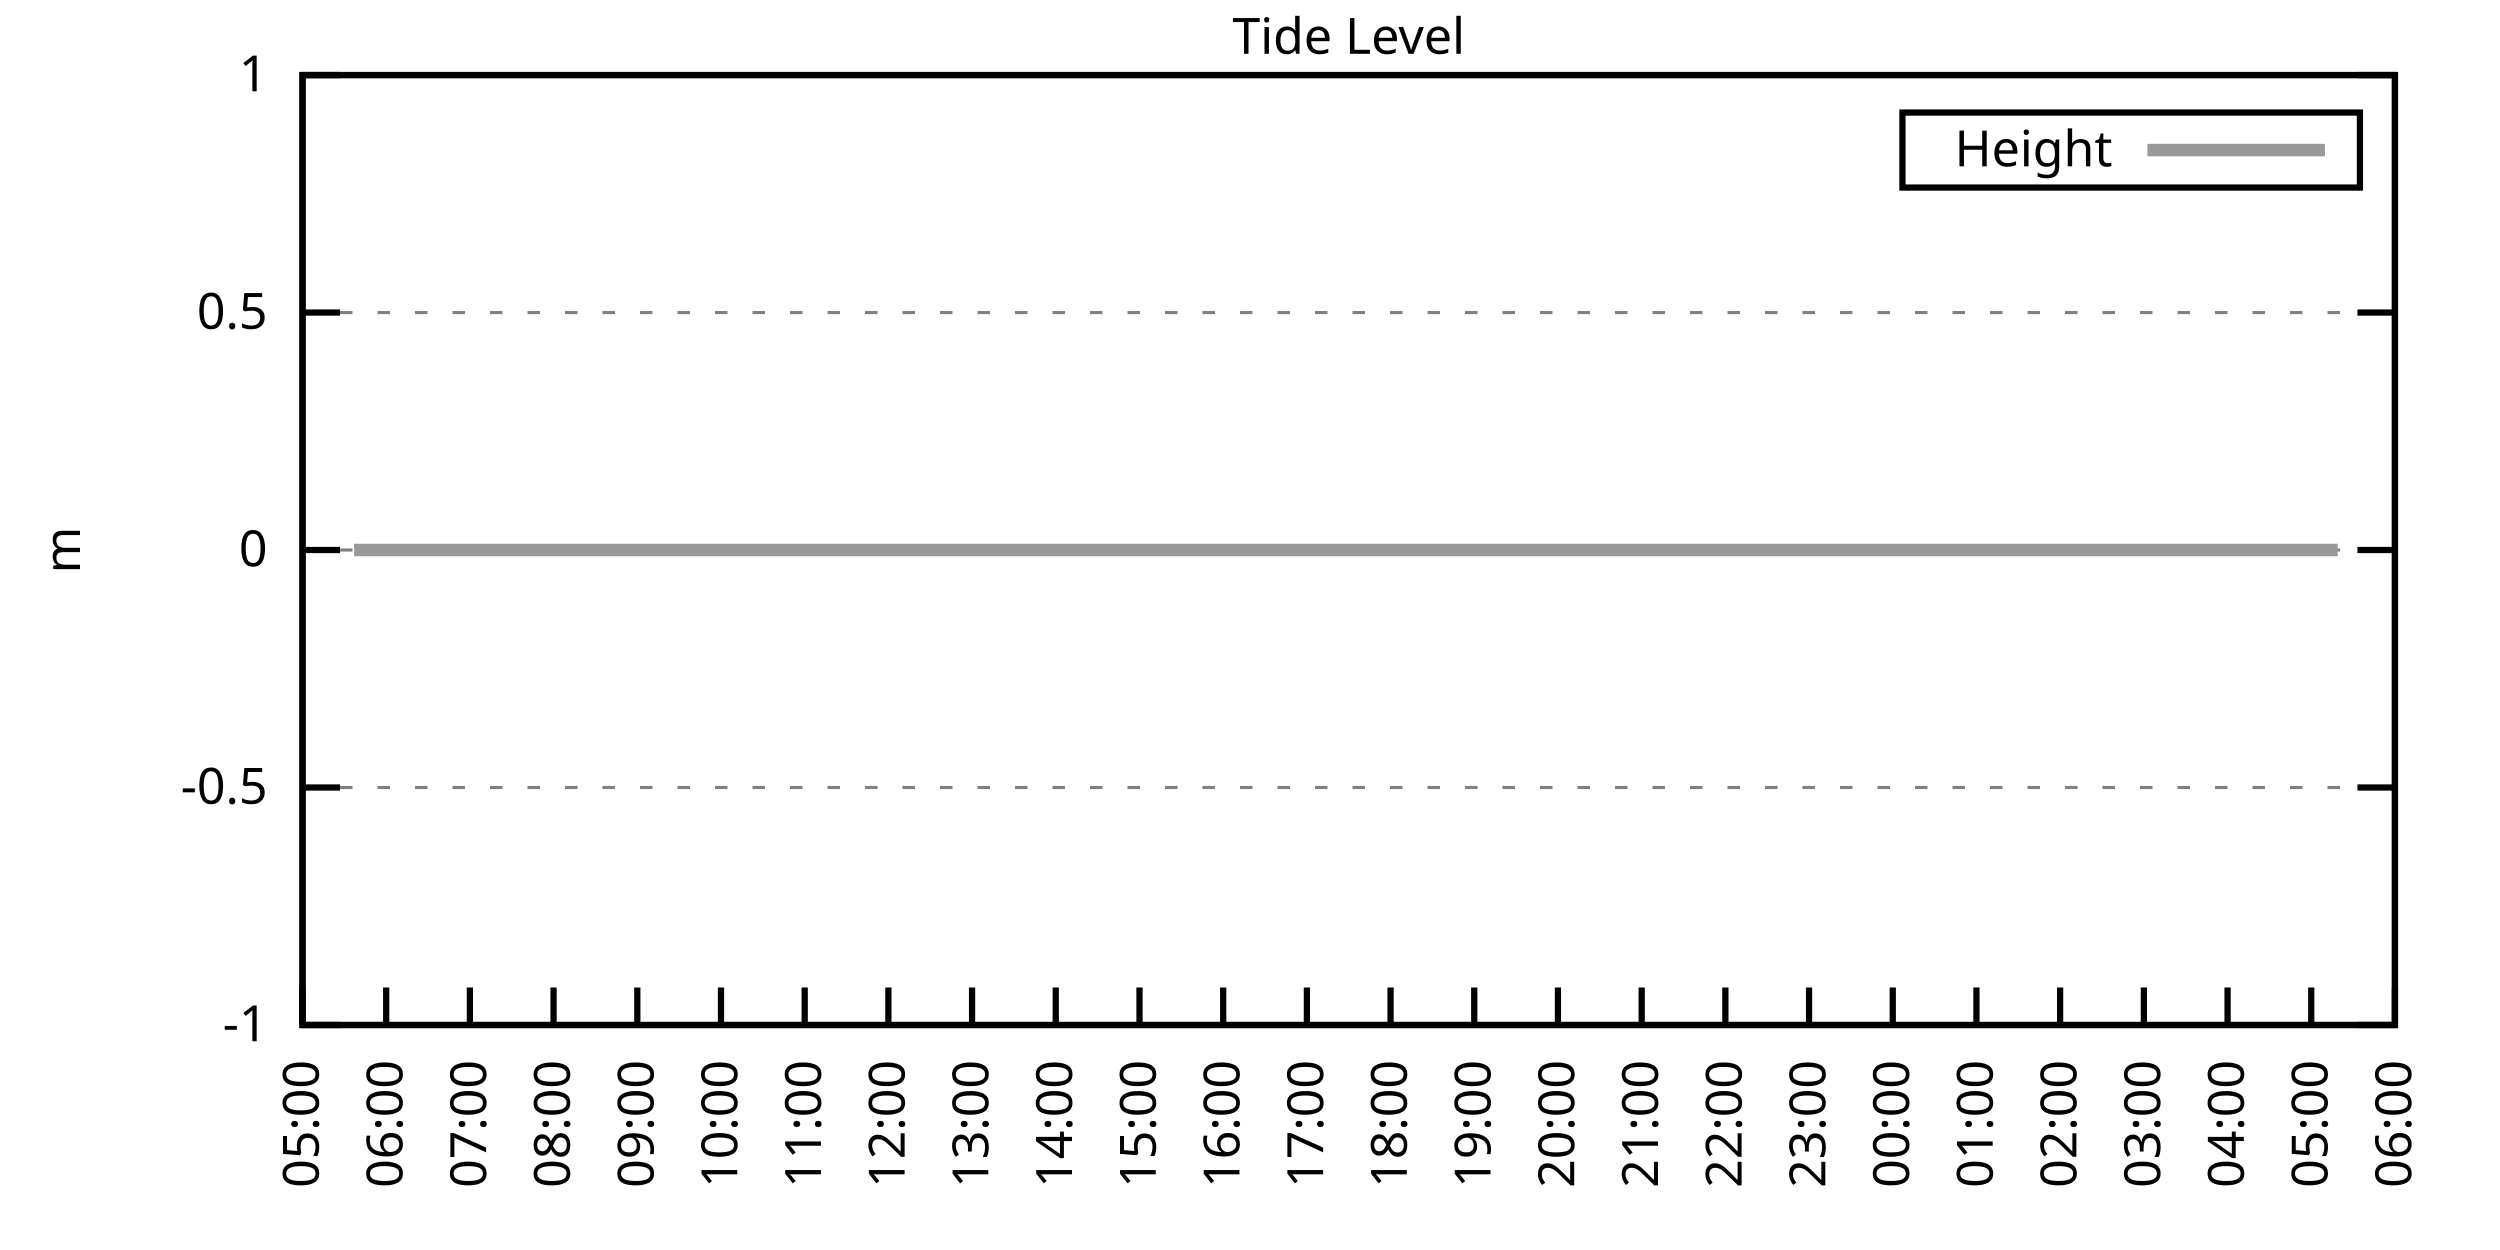
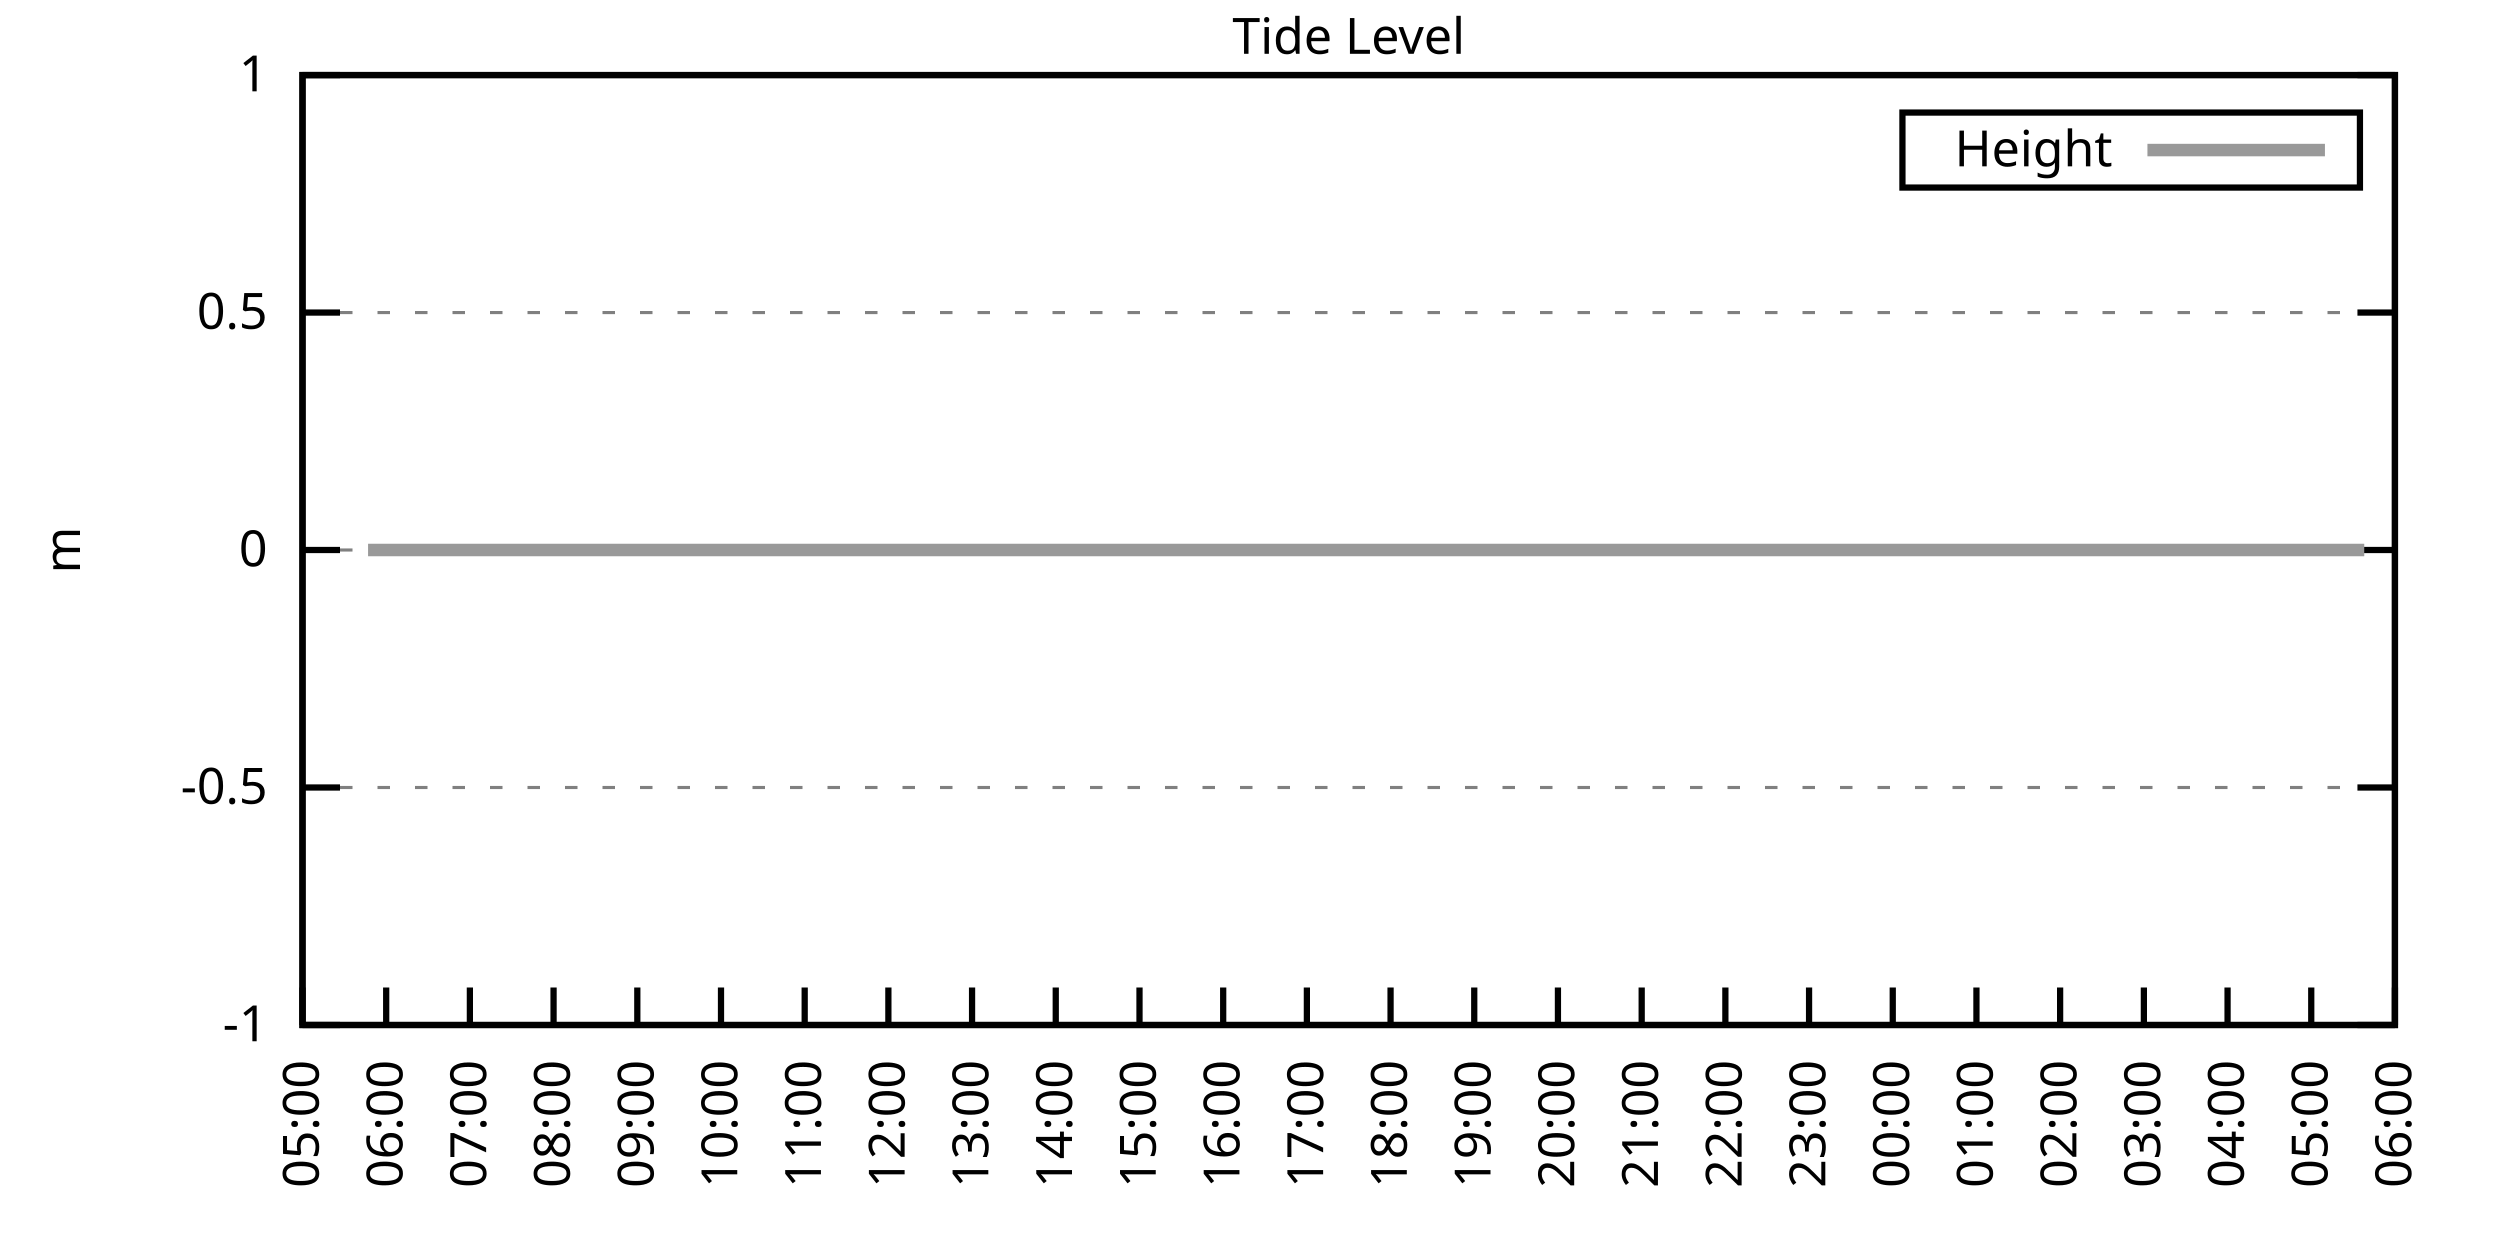
<svg xmlns="http://www.w3.org/2000/svg" xmlns:xlink="http://www.w3.org/1999/xlink" width="400" height="200" viewBox="0 0 400 200">
  <g id="gnuplot_canvas">
    <rect x="0" y="0" width="400" height="200" fill="none" />
    <defs>
      <circle id="gpDot" r="0.5" stroke-width="0.5" stroke="currentColor" />
      <path id="gpPt0" stroke-width="0.333" stroke="currentColor" d="M-1,0 h2 M0,-1 v2" />
      <path id="gpPt1" stroke-width="0.333" stroke="currentColor" d="M-1,-1 L1,1 M1,-1 L-1,1" />
      <path id="gpPt2" stroke-width="0.333" stroke="currentColor" d="M-1,0 L1,0 M0,-1 L0,1 M-1,-1 L1,1 M-1,1 L1,-1" />
      <rect id="gpPt3" stroke-width="0.333" stroke="currentColor" x="-1" y="-1" width="2" height="2" />
      <rect id="gpPt4" stroke-width="0.333" stroke="currentColor" fill="currentColor" x="-1" y="-1" width="2" height="2" />
      <circle id="gpPt5" stroke-width="0.333" stroke="currentColor" cx="0" cy="0" r="1" />
      <use xlink:href="#gpPt5" id="gpPt6" fill="currentColor" stroke="none" />
      <path id="gpPt7" stroke-width="0.333" stroke="currentColor" d="M0,-1.33 L-1.33,0.67 L1.33,0.67 z" />
      <use xlink:href="#gpPt7" id="gpPt8" fill="currentColor" stroke="none" />
      <use xlink:href="#gpPt7" id="gpPt9" stroke="currentColor" transform="rotate(180)" />
      <use xlink:href="#gpPt9" id="gpPt10" fill="currentColor" stroke="none" />
      <use xlink:href="#gpPt3" id="gpPt11" stroke="currentColor" transform="rotate(45)" />
      <use xlink:href="#gpPt11" id="gpPt12" fill="currentColor" stroke="none" />
      <path id="gpPt13" stroke-width="0.333" stroke="currentColor" d="M0,1.330 L1.265,0.411 L0.782,-1.067 L-0.782,-1.076 L-1.265,0.411 z" />
      <use xlink:href="#gpPt13" id="gpPt14" fill="currentColor" stroke="none" />
      <filter id="textbox" filterUnits="objectBoundingBox" x="0" y="0" height="1" width="1">
        <feFlood flood-color="white" flood-opacity="1" result="bgnd" />
        <feComposite in="SourceGraphic" in2="bgnd" operator="atop" />
      </filter>
      <filter id="greybox" filterUnits="objectBoundingBox" x="0" y="0" height="1" width="1">
        <feFlood flood-color="lightgrey" flood-opacity="1" result="grey" />
        <feComposite in="SourceGraphic" in2="grey" operator="atop" />
      </filter>
    </defs>
    <g fill="none" color="white" stroke="currentColor" stroke-width="1.00" stroke-linecap="butt" stroke-linejoin="miter">
</g>
    <g fill="none" color="black" stroke="currentColor" stroke-width="1.00" stroke-linecap="butt" stroke-linejoin="miter">
      <g stroke="none" shape-rendering="crispEdges">
        <polygon fill="rgb(255, 255, 255)" points="48.40,164.00 383.18,164.00 383.18,12.02 48.40,12.02 " />
      </g>
    </g>
    <g fill="none" color="black" stroke="currentColor" stroke-width="1.00" stroke-linecap="butt" stroke-linejoin="miter">
</g>
    <g fill="none" color="black" stroke="black" stroke-width="0.50" stroke-linecap="butt" stroke-linejoin="miter">
</g>
    <g fill="none" color="gray" stroke="currentColor" stroke-width="0.50" stroke-linecap="butt" stroke-linejoin="miter">
      <path stroke="gray" stroke-dasharray="2,4" class="gridline" d="M48.40,164.00 L383.19,164.00  " />
    </g>
    <g fill="none" color="gray" stroke="gray" stroke-width="1.00" stroke-linecap="butt" stroke-linejoin="miter">
</g>
    <g fill="none" color="black" stroke="currentColor" stroke-width="1.00" stroke-linecap="butt" stroke-linejoin="miter">
      <path stroke="black" d="M48.40,164.00 L54.40,164.00 M383.19,164.00 L377.19,164.00  " />
      <g transform="translate(42.80,166.60)" stroke="none" fill="black" font-family="Sans" font-size="8.00" text-anchor="end">
        <text>
          <tspan font-family="Sans">-1</tspan>
        </text>
      </g>
    </g>
    <g fill="none" color="black" stroke="currentColor" stroke-width="1.00" stroke-linecap="butt" stroke-linejoin="miter">
</g>
    <g fill="none" color="black" stroke="black" stroke-width="0.50" stroke-linecap="butt" stroke-linejoin="miter">
</g>
    <g fill="none" color="gray" stroke="currentColor" stroke-width="0.50" stroke-linecap="butt" stroke-linejoin="miter">
      <path stroke="gray" stroke-dasharray="2,4" class="gridline" d="M48.40,126.00 L383.19,126.00  " />
    </g>
    <g fill="none" color="gray" stroke="gray" stroke-width="1.00" stroke-linecap="butt" stroke-linejoin="miter">
</g>
    <g fill="none" color="black" stroke="currentColor" stroke-width="1.00" stroke-linecap="butt" stroke-linejoin="miter">
      <path stroke="black" d="M48.40,126.00 L54.40,126.00 M383.19,126.00 L377.19,126.00  " />
      <g transform="translate(42.80,128.60)" stroke="none" fill="black" font-family="Sans" font-size="8.00" text-anchor="end">
        <text>
          <tspan font-family="Sans">-0.5</tspan>
        </text>
      </g>
    </g>
    <g fill="none" color="black" stroke="currentColor" stroke-width="1.00" stroke-linecap="butt" stroke-linejoin="miter">
</g>
    <g fill="none" color="black" stroke="black" stroke-width="0.50" stroke-linecap="butt" stroke-linejoin="miter">
</g>
    <g fill="none" color="gray" stroke="currentColor" stroke-width="0.50" stroke-linecap="butt" stroke-linejoin="miter">
      <path stroke="gray" stroke-dasharray="2,4" class="gridline" d="M48.40,88.00 L383.19,88.00  " />
    </g>
    <g fill="none" color="gray" stroke="gray" stroke-width="1.00" stroke-linecap="butt" stroke-linejoin="miter">
</g>
    <g fill="none" color="black" stroke="currentColor" stroke-width="1.00" stroke-linecap="butt" stroke-linejoin="miter">
      <path stroke="black" d="M48.40,88.00 L54.40,88.00 M383.19,88.00 L377.19,88.00  " />
      <g transform="translate(42.80,90.60)" stroke="none" fill="black" font-family="Sans" font-size="8.00" text-anchor="end">
        <text>
          <tspan font-family="Sans"> 0</tspan>
        </text>
      </g>
    </g>
    <g fill="none" color="black" stroke="currentColor" stroke-width="1.00" stroke-linecap="butt" stroke-linejoin="miter">
</g>
    <g fill="none" color="black" stroke="black" stroke-width="0.50" stroke-linecap="butt" stroke-linejoin="miter">
</g>
    <g fill="none" color="gray" stroke="currentColor" stroke-width="0.50" stroke-linecap="butt" stroke-linejoin="miter">
      <path stroke="gray" stroke-dasharray="2,4" class="gridline" d="M48.40,50.01 L383.19,50.01  " />
    </g>
    <g fill="none" color="gray" stroke="gray" stroke-width="1.00" stroke-linecap="butt" stroke-linejoin="miter">
</g>
    <g fill="none" color="black" stroke="currentColor" stroke-width="1.00" stroke-linecap="butt" stroke-linejoin="miter">
      <path stroke="black" d="M48.40,50.01 L54.40,50.01 M383.19,50.01 L377.19,50.01  " />
      <g transform="translate(42.80,52.61)" stroke="none" fill="black" font-family="Sans" font-size="8.00" text-anchor="end">
        <text>
          <tspan font-family="Sans"> 0.5</tspan>
        </text>
      </g>
    </g>
    <g fill="none" color="black" stroke="currentColor" stroke-width="1.00" stroke-linecap="butt" stroke-linejoin="miter">
</g>
    <g fill="none" color="black" stroke="black" stroke-width="0.50" stroke-linecap="butt" stroke-linejoin="miter">
</g>
    <g fill="none" color="gray" stroke="currentColor" stroke-width="0.50" stroke-linecap="butt" stroke-linejoin="miter">
      <path stroke="gray" stroke-dasharray="2,4" class="gridline" d="M48.40,12.01 L383.19,12.01  " />
    </g>
    <g fill="none" color="gray" stroke="gray" stroke-width="1.00" stroke-linecap="butt" stroke-linejoin="miter">
</g>
    <g fill="none" color="black" stroke="currentColor" stroke-width="1.00" stroke-linecap="butt" stroke-linejoin="miter">
      <path stroke="black" d="M48.40,12.01 L54.40,12.01 M383.19,12.01 L377.19,12.01  " />
      <g transform="translate(42.80,14.61)" stroke="none" fill="black" font-family="Sans" font-size="8.00" text-anchor="end">
        <text>
          <tspan font-family="Sans"> 1</tspan>
        </text>
      </g>
    </g>
    <g fill="none" color="black" stroke="currentColor" stroke-width="1.00" stroke-linecap="butt" stroke-linejoin="miter">
      <path stroke="black" d="M48.40,164.00 L48.40,158.00  " />
      <g transform="translate(51.00,169.60) rotate(270.00)" stroke="none" fill="black" font-family="Sans" font-size="8.00" text-anchor="end">
        <text>
          <tspan font-family="Sans">05:00</tspan>
        </text>
      </g>
    </g>
    <g fill="none" color="black" stroke="currentColor" stroke-width="1.00" stroke-linecap="butt" stroke-linejoin="miter">
      <path stroke="black" d="M61.79,164.00 L61.79,158.00  " />
      <g transform="translate(64.39,169.60) rotate(270.00)" stroke="none" fill="black" font-family="Sans" font-size="8.00" text-anchor="end">
        <text>
          <tspan font-family="Sans">06:00</tspan>
        </text>
      </g>
    </g>
    <g fill="none" color="black" stroke="currentColor" stroke-width="1.00" stroke-linecap="butt" stroke-linejoin="miter">
      <path stroke="black" d="M75.18,164.00 L75.18,158.00  " />
      <g transform="translate(77.78,169.60) rotate(270.00)" stroke="none" fill="black" font-family="Sans" font-size="8.00" text-anchor="end">
        <text>
          <tspan font-family="Sans">07:00</tspan>
        </text>
      </g>
    </g>
    <g fill="none" color="black" stroke="currentColor" stroke-width="1.00" stroke-linecap="butt" stroke-linejoin="miter">
      <path stroke="black" d="M88.57,164.00 L88.57,158.00  " />
      <g transform="translate(91.17,169.60) rotate(270.00)" stroke="none" fill="black" font-family="Sans" font-size="8.00" text-anchor="end">
        <text>
          <tspan font-family="Sans">08:00</tspan>
        </text>
      </g>
    </g>
    <g fill="none" color="black" stroke="currentColor" stroke-width="1.00" stroke-linecap="butt" stroke-linejoin="miter">
      <path stroke="black" d="M101.97,164.00 L101.97,158.00  " />
      <g transform="translate(104.57,169.60) rotate(270.00)" stroke="none" fill="black" font-family="Sans" font-size="8.00" text-anchor="end">
        <text>
          <tspan font-family="Sans">09:00</tspan>
        </text>
      </g>
    </g>
    <g fill="none" color="black" stroke="currentColor" stroke-width="1.00" stroke-linecap="butt" stroke-linejoin="miter">
      <path stroke="black" d="M115.36,164.00 L115.36,158.00  " />
      <g transform="translate(117.96,169.60) rotate(270.00)" stroke="none" fill="black" font-family="Sans" font-size="8.00" text-anchor="end">
        <text>
          <tspan font-family="Sans">10:00</tspan>
        </text>
      </g>
    </g>
    <g fill="none" color="black" stroke="currentColor" stroke-width="1.00" stroke-linecap="butt" stroke-linejoin="miter">
      <path stroke="black" d="M128.75,164.00 L128.75,158.00  " />
      <g transform="translate(131.35,169.60) rotate(270.00)" stroke="none" fill="black" font-family="Sans" font-size="8.00" text-anchor="end">
        <text>
          <tspan font-family="Sans">11:00</tspan>
        </text>
      </g>
    </g>
    <g fill="none" color="black" stroke="currentColor" stroke-width="1.00" stroke-linecap="butt" stroke-linejoin="miter">
      <path stroke="black" d="M142.14,164.00 L142.14,158.00  " />
      <g transform="translate(144.74,169.60) rotate(270.00)" stroke="none" fill="black" font-family="Sans" font-size="8.00" text-anchor="end">
        <text>
          <tspan font-family="Sans">12:00</tspan>
        </text>
      </g>
    </g>
    <g fill="none" color="black" stroke="currentColor" stroke-width="1.00" stroke-linecap="butt" stroke-linejoin="miter">
      <path stroke="black" d="M155.53,164.00 L155.53,158.00  " />
      <g transform="translate(158.13,169.60) rotate(270.00)" stroke="none" fill="black" font-family="Sans" font-size="8.00" text-anchor="end">
        <text>
          <tspan font-family="Sans">13:00</tspan>
        </text>
      </g>
    </g>
    <g fill="none" color="black" stroke="currentColor" stroke-width="1.00" stroke-linecap="butt" stroke-linejoin="miter">
      <path stroke="black" d="M168.92,164.00 L168.92,158.00  " />
      <g transform="translate(171.52,169.60) rotate(270.00)" stroke="none" fill="black" font-family="Sans" font-size="8.00" text-anchor="end">
        <text>
          <tspan font-family="Sans">14:00</tspan>
        </text>
      </g>
    </g>
    <g fill="none" color="black" stroke="currentColor" stroke-width="1.00" stroke-linecap="butt" stroke-linejoin="miter">
      <path stroke="black" d="M182.32,164.00 L182.32,158.00  " />
      <g transform="translate(184.92,169.60) rotate(270.00)" stroke="none" fill="black" font-family="Sans" font-size="8.00" text-anchor="end">
        <text>
          <tspan font-family="Sans">15:00</tspan>
        </text>
      </g>
    </g>
    <g fill="none" color="black" stroke="currentColor" stroke-width="1.00" stroke-linecap="butt" stroke-linejoin="miter">
      <path stroke="black" d="M195.71,164.00 L195.71,158.00  " />
      <g transform="translate(198.31,169.60) rotate(270.00)" stroke="none" fill="black" font-family="Sans" font-size="8.00" text-anchor="end">
        <text>
          <tspan font-family="Sans">16:00</tspan>
        </text>
      </g>
    </g>
    <g fill="none" color="black" stroke="currentColor" stroke-width="1.00" stroke-linecap="butt" stroke-linejoin="miter">
      <path stroke="black" d="M209.10,164.00 L209.10,158.00  " />
      <g transform="translate(211.70,169.60) rotate(270.00)" stroke="none" fill="black" font-family="Sans" font-size="8.00" text-anchor="end">
        <text>
          <tspan font-family="Sans">17:00</tspan>
        </text>
      </g>
    </g>
    <g fill="none" color="black" stroke="currentColor" stroke-width="1.00" stroke-linecap="butt" stroke-linejoin="miter">
      <path stroke="black" d="M222.49,164.00 L222.49,158.00  " />
      <g transform="translate(225.09,169.60) rotate(270.00)" stroke="none" fill="black" font-family="Sans" font-size="8.00" text-anchor="end">
        <text>
          <tspan font-family="Sans">18:00</tspan>
        </text>
      </g>
    </g>
    <g fill="none" color="black" stroke="currentColor" stroke-width="1.00" stroke-linecap="butt" stroke-linejoin="miter">
      <path stroke="black" d="M235.88,164.00 L235.88,158.00  " />
      <g transform="translate(238.48,169.60) rotate(270.00)" stroke="none" fill="black" font-family="Sans" font-size="8.00" text-anchor="end">
        <text>
          <tspan font-family="Sans">19:00</tspan>
        </text>
      </g>
    </g>
    <g fill="none" color="black" stroke="currentColor" stroke-width="1.00" stroke-linecap="butt" stroke-linejoin="miter">
      <path stroke="black" d="M249.27,164.00 L249.27,158.00  " />
      <g transform="translate(251.87,169.60) rotate(270.00)" stroke="none" fill="black" font-family="Sans" font-size="8.00" text-anchor="end">
        <text>
          <tspan font-family="Sans">20:00</tspan>
        </text>
      </g>
    </g>
    <g fill="none" color="black" stroke="currentColor" stroke-width="1.00" stroke-linecap="butt" stroke-linejoin="miter">
      <path stroke="black" d="M262.67,164.00 L262.67,158.00  " />
      <g transform="translate(265.27,169.60) rotate(270.00)" stroke="none" fill="black" font-family="Sans" font-size="8.00" text-anchor="end">
        <text>
          <tspan font-family="Sans">21:00</tspan>
        </text>
      </g>
    </g>
    <g fill="none" color="black" stroke="currentColor" stroke-width="1.00" stroke-linecap="butt" stroke-linejoin="miter">
      <path stroke="black" d="M276.06,164.00 L276.06,158.00  " />
      <g transform="translate(278.66,169.60) rotate(270.00)" stroke="none" fill="black" font-family="Sans" font-size="8.00" text-anchor="end">
        <text>
          <tspan font-family="Sans">22:00</tspan>
        </text>
      </g>
    </g>
    <g fill="none" color="black" stroke="currentColor" stroke-width="1.00" stroke-linecap="butt" stroke-linejoin="miter">
      <path stroke="black" d="M289.45,164.00 L289.45,158.00  " />
      <g transform="translate(292.05,169.60) rotate(270.00)" stroke="none" fill="black" font-family="Sans" font-size="8.00" text-anchor="end">
        <text>
          <tspan font-family="Sans">23:00</tspan>
        </text>
      </g>
    </g>
    <g fill="none" color="black" stroke="currentColor" stroke-width="1.00" stroke-linecap="butt" stroke-linejoin="miter">
      <path stroke="black" d="M302.84,164.00 L302.84,158.00  " />
      <g transform="translate(305.44,169.60) rotate(270.00)" stroke="none" fill="black" font-family="Sans" font-size="8.00" text-anchor="end">
        <text>
          <tspan font-family="Sans">00:00</tspan>
        </text>
      </g>
    </g>
    <g fill="none" color="black" stroke="currentColor" stroke-width="1.00" stroke-linecap="butt" stroke-linejoin="miter">
      <path stroke="black" d="M316.23,164.00 L316.23,158.00  " />
      <g transform="translate(318.83,169.60) rotate(270.00)" stroke="none" fill="black" font-family="Sans" font-size="8.00" text-anchor="end">
        <text>
          <tspan font-family="Sans">01:00</tspan>
        </text>
      </g>
    </g>
    <g fill="none" color="black" stroke="currentColor" stroke-width="1.00" stroke-linecap="butt" stroke-linejoin="miter">
      <path stroke="black" d="M329.62,164.00 L329.62,158.00  " />
      <g transform="translate(332.22,169.60) rotate(270.00)" stroke="none" fill="black" font-family="Sans" font-size="8.00" text-anchor="end">
        <text>
          <tspan font-family="Sans">02:00</tspan>
        </text>
      </g>
    </g>
    <g fill="none" color="black" stroke="currentColor" stroke-width="1.00" stroke-linecap="butt" stroke-linejoin="miter">
      <path stroke="black" d="M343.02,164.00 L343.02,158.00  " />
      <g transform="translate(345.62,169.60) rotate(270.00)" stroke="none" fill="black" font-family="Sans" font-size="8.00" text-anchor="end">
        <text>
          <tspan font-family="Sans">03:00</tspan>
        </text>
      </g>
    </g>
    <g fill="none" color="black" stroke="currentColor" stroke-width="1.00" stroke-linecap="butt" stroke-linejoin="miter">
      <path stroke="black" d="M356.41,164.00 L356.41,158.00  " />
      <g transform="translate(359.01,169.60) rotate(270.00)" stroke="none" fill="black" font-family="Sans" font-size="8.00" text-anchor="end">
        <text>
          <tspan font-family="Sans">04:00</tspan>
        </text>
      </g>
    </g>
    <g fill="none" color="black" stroke="currentColor" stroke-width="1.00" stroke-linecap="butt" stroke-linejoin="miter">
      <path stroke="black" d="M369.80,164.00 L369.80,158.00  " />
      <g transform="translate(372.40,169.60) rotate(270.00)" stroke="none" fill="black" font-family="Sans" font-size="8.00" text-anchor="end">
        <text>
          <tspan font-family="Sans">05:00</tspan>
        </text>
      </g>
    </g>
    <g fill="none" color="black" stroke="currentColor" stroke-width="1.00" stroke-linecap="butt" stroke-linejoin="miter">
      <path stroke="black" d="M383.19,164.00 L383.19,158.00  " />
      <g transform="translate(385.79,169.60) rotate(270.00)" stroke="none" fill="black" font-family="Sans" font-size="8.00" text-anchor="end">
        <text>
          <tspan font-family="Sans">06:00</tspan>
        </text>
      </g>
    </g>
    <g fill="none" color="black" stroke="currentColor" stroke-width="1.00" stroke-linecap="butt" stroke-linejoin="miter">
</g>
    <g fill="none" color="black" stroke="currentColor" stroke-width="1.00" stroke-linecap="butt" stroke-linejoin="miter">
      <path stroke="black" d="M48.40,12.01 L48.40,164.00 L383.19,164.00 L383.19,12.01 L48.40,12.01 Z  " />
    </g>
    <g fill="none" color="black" stroke="currentColor" stroke-width="1.00" stroke-linecap="butt" stroke-linejoin="miter">
</g>
    <g fill="none" color="black" stroke="currentColor" stroke-width="1.00" stroke-linecap="butt" stroke-linejoin="miter">
      <path stroke="black" d="M304.39,30.01 L304.39,18.01 L377.59,18.01 L377.59,30.01 L304.39,30.01 Z  " />
    </g>
    <g id="Tide_level_plot_1">
      <g fill="none" color="white" stroke="black" stroke-width="2.00" stroke-linecap="butt" stroke-linejoin="miter">
</g>
      <g fill="none" color="black" stroke="currentColor" stroke-width="2.00" stroke-linecap="butt" stroke-linejoin="miter">
        <g transform="translate(337.99,26.61)" stroke="none" fill="black" font-family="Sans" font-size="8.00" text-anchor="end">
          <text>
            <tspan font-family="Sans">Height</tspan>
          </text>
        </g>
      </g>
      <g fill="none" color="black" stroke="currentColor" stroke-width="2.00" stroke-linecap="butt" stroke-linejoin="miter">
-         <path stroke="rgb(153, 153, 153)" d="M343.59,24.01 L371.99,24.01 M56.66,88.00 L58.89,88.00 L61.57,88.00 L63.80,88.00 L66.03,88.00 L68.26,88.00   L70.50,88.00 L72.28,88.00 L74.74,88.00 L76.97,88.00 L78.98,88.00 L81.66,88.00 L83.89,88.00 L86.12,88.00   L87.91,88.00 L90.36,88.00 L92.59,88.00 L95.05,88.00 L97.06,88.00 L99.06,88.00 L101.52,88.00 L103.75,88.00   L105.76,88.00 L108.44,88.00 L110.45,88.00 L112.90,88.00 L114.91,88.00 L117.14,88.00 L119.15,88.00 L121.61,88.00   L124.06,88.00 L126.29,88.00 L128.30,88.00 L130.76,88.00 L132.77,88.00 L135.22,88.00 L137.45,88.00 L139.46,88.00   L141.69,88.00 L143.70,88.00 L146.16,88.00 L148.39,88.00 L150.62,88.00 L153.08,88.00 L155.09,88.00 L157.54,88.00   L159.77,88.00 L161.78,88.00 L164.24,88.00 L168.48,88.00 L170.71,88.00 L173.17,88.00 L175.17,88.00 L177.41,88.00   L179.64,88.00 L181.87,88.00 L184.32,88.00 L186.33,88.00 L188.57,88.00 L191.02,88.00 L193.03,88.00 L195.26,88.00   L197.49,88.00 L199.73,88.00 L201.96,88.00 L203.97,88.00 L206.42,88.00 L208.88,88.00 L211.11,88.00 L213.12,88.00   L215.57,88.00 L217.58,88.00 L219.81,88.00 L222.27,88.00 L224.28,88.00 L226.73,88.00 L228.96,88.00 L230.97,88.00   L233.43,88.00 L235.66,88.00 L237.89,88.00 L239.90,88.00 L242.13,88.00 L244.36,88.00 L246.82,88.00 L248.83,88.00   L251.28,88.00 L253.29,88.00 L255.75,88.00 L257.53,88.00 L259.99,88.00 L262.44,88.00 L264.45,88.00 L266.46,88.00   L269.14,88.00 L271.15,88.00 L273.38,88.00 L275.61,88.00 L277.84,88.00 L279.85,88.00 L282.31,88.00 L284.54,88.00   L286.77,88.00 L291.23,88.00 L293.24,88.00 L295.70,88.00 L298.15,88.00 L300.16,88.00 L302.62,88.00 L304.85,88.00   L306.86,88.00 L309.31,88.00 L311.32,88.00 L313.33,88.00 L315.56,88.00 L318.02,88.00 L320.25,88.00 L322.26,88.00   L324.94,88.00 L326.95,88.00 L329.40,88.00 L331.63,88.00 L333.64,88.00 L335.87,88.00 L338.33,88.00 L340.34,88.00   L342.57,88.00 L345.02,88.00 L347.03,88.00 L349.26,88.00 L351.50,88.00 L353.95,88.00 L355.96,88.00 L358.42,88.00   L360.20,88.00 L362.88,88.00 L365.11,88.00 L367.12,88.00 L369.35,88.00 L371.81,88.00 L374.04,88.00  " />
+         <path stroke="rgb(153, 153, 153)" d="M343.59,24.01 L371.99,24.01 M58.89,88.00 L61.57,88.00 L63.80,88.00 L66.03,88.00 L68.26,88.00 L70.50,88.00   L72.28,88.00 L74.74,88.00 L76.97,88.00 L78.98,88.00 L81.66,88.00 L83.89,88.00 L86.12,88.00 L87.91,88.00   L90.36,88.00 L92.59,88.00 L95.05,88.00 L97.06,88.00 L99.06,88.00 L101.52,88.00 L103.75,88.00 L105.76,88.00   L108.44,88.00 L110.45,88.00 L112.90,88.00 L114.91,88.00 L117.14,88.00 L119.15,88.00 L121.61,88.00 L124.06,88.00   L126.29,88.00 L128.30,88.00 L130.76,88.00 L132.77,88.00 L135.22,88.00 L137.45,88.00 L139.46,88.00 L141.69,88.00   L143.70,88.00 L146.16,88.00 L148.39,88.00 L150.62,88.00 L153.08,88.00 L155.09,88.00 L157.54,88.00 L159.77,88.00   L161.78,88.00 L164.24,88.00 L168.48,88.00 L170.71,88.00 L173.17,88.00 L175.17,88.00 L177.41,88.00 L179.64,88.00   L181.87,88.00 L184.32,88.00 L186.33,88.00 L188.57,88.00 L191.02,88.00 L193.03,88.00 L195.26,88.00 L197.49,88.00   L199.73,88.00 L201.96,88.00 L203.97,88.00 L206.42,88.00 L208.88,88.00 L211.11,88.00 L213.12,88.00 L215.57,88.00   L217.58,88.00 L219.81,88.00 L222.27,88.00 L224.28,88.00 L226.73,88.00 L228.96,88.00 L230.97,88.00 L233.43,88.00   L235.66,88.00 L237.89,88.00 L239.90,88.00 L242.13,88.00 L244.36,88.00 L246.82,88.00 L248.83,88.00 L251.28,88.00   L253.29,88.00 L255.75,88.00 L257.53,88.00 L259.99,88.00 L262.44,88.00 L264.45,88.00 L266.46,88.00 L269.14,88.00   L271.15,88.00 L273.38,88.00 L275.61,88.00 L277.84,88.00 L279.85,88.00 L282.31,88.00 L284.54,88.00 L286.77,88.00   L291.23,88.00 L293.24,88.00 L295.70,88.00 L298.15,88.00 L300.16,88.00 L302.62,88.00 L304.85,88.00 L306.86,88.00   L309.31,88.00 L311.32,88.00 L313.33,88.00 L315.56,88.00 L318.02,88.00 L320.25,88.00 L322.26,88.00 L324.94,88.00   L326.95,88.00 L329.40,88.00 L331.63,88.00 L333.64,88.00 L335.87,88.00 L338.33,88.00 L340.34,88.00 L342.57,88.00   L345.02,88.00 L347.03,88.00 L349.26,88.00 L351.50,88.00 L353.95,88.00 L355.96,88.00 L358.42,88.00 L360.20,88.00   L362.88,88.00 L365.11,88.00 L367.12,88.00 L369.35,88.00 L371.81,88.00 L374.04,88.00 L376.05,88.00 L378.28,88.00    " />
      </g>
    </g>
    <g fill="none" color="black" stroke="currentColor" stroke-width="2.00" stroke-linecap="butt" stroke-linejoin="miter">
</g>
    <g fill="none" color="black" stroke="black" stroke-width="1.00" stroke-linecap="butt" stroke-linejoin="miter">
</g>
    <g fill="none" color="black" stroke="currentColor" stroke-width="1.00" stroke-linecap="butt" stroke-linejoin="miter">
      <path stroke="black" d="M48.40,12.01 L48.40,164.00 L383.19,164.00 L383.19,12.01 L48.40,12.01 Z  " />
      <g transform="translate(12.80,88.01) rotate(270.00)" stroke="none" fill="black" font-family="Sans" font-size="8.00" text-anchor="middle">
        <text>
          <tspan font-family="Sans">m</tspan>
        </text>
      </g>
    </g>
    <g fill="none" color="black" stroke="currentColor" stroke-width="1.00" stroke-linecap="butt" stroke-linejoin="miter">
</g>
    <g fill="none" color="black" stroke="currentColor" stroke-width="1.00" stroke-linecap="butt" stroke-linejoin="miter">
      <g transform="translate(215.79,8.61)" stroke="none" fill="black" font-family="Sans" font-size="8.00" text-anchor="middle">
        <text>
          <tspan font-family="Sans">Tide Level</tspan>
        </text>
      </g>
    </g>
    <g fill="none" color="black" stroke="currentColor" stroke-width="1.00" stroke-linecap="butt" stroke-linejoin="miter">
</g>
  </g>
</svg>
